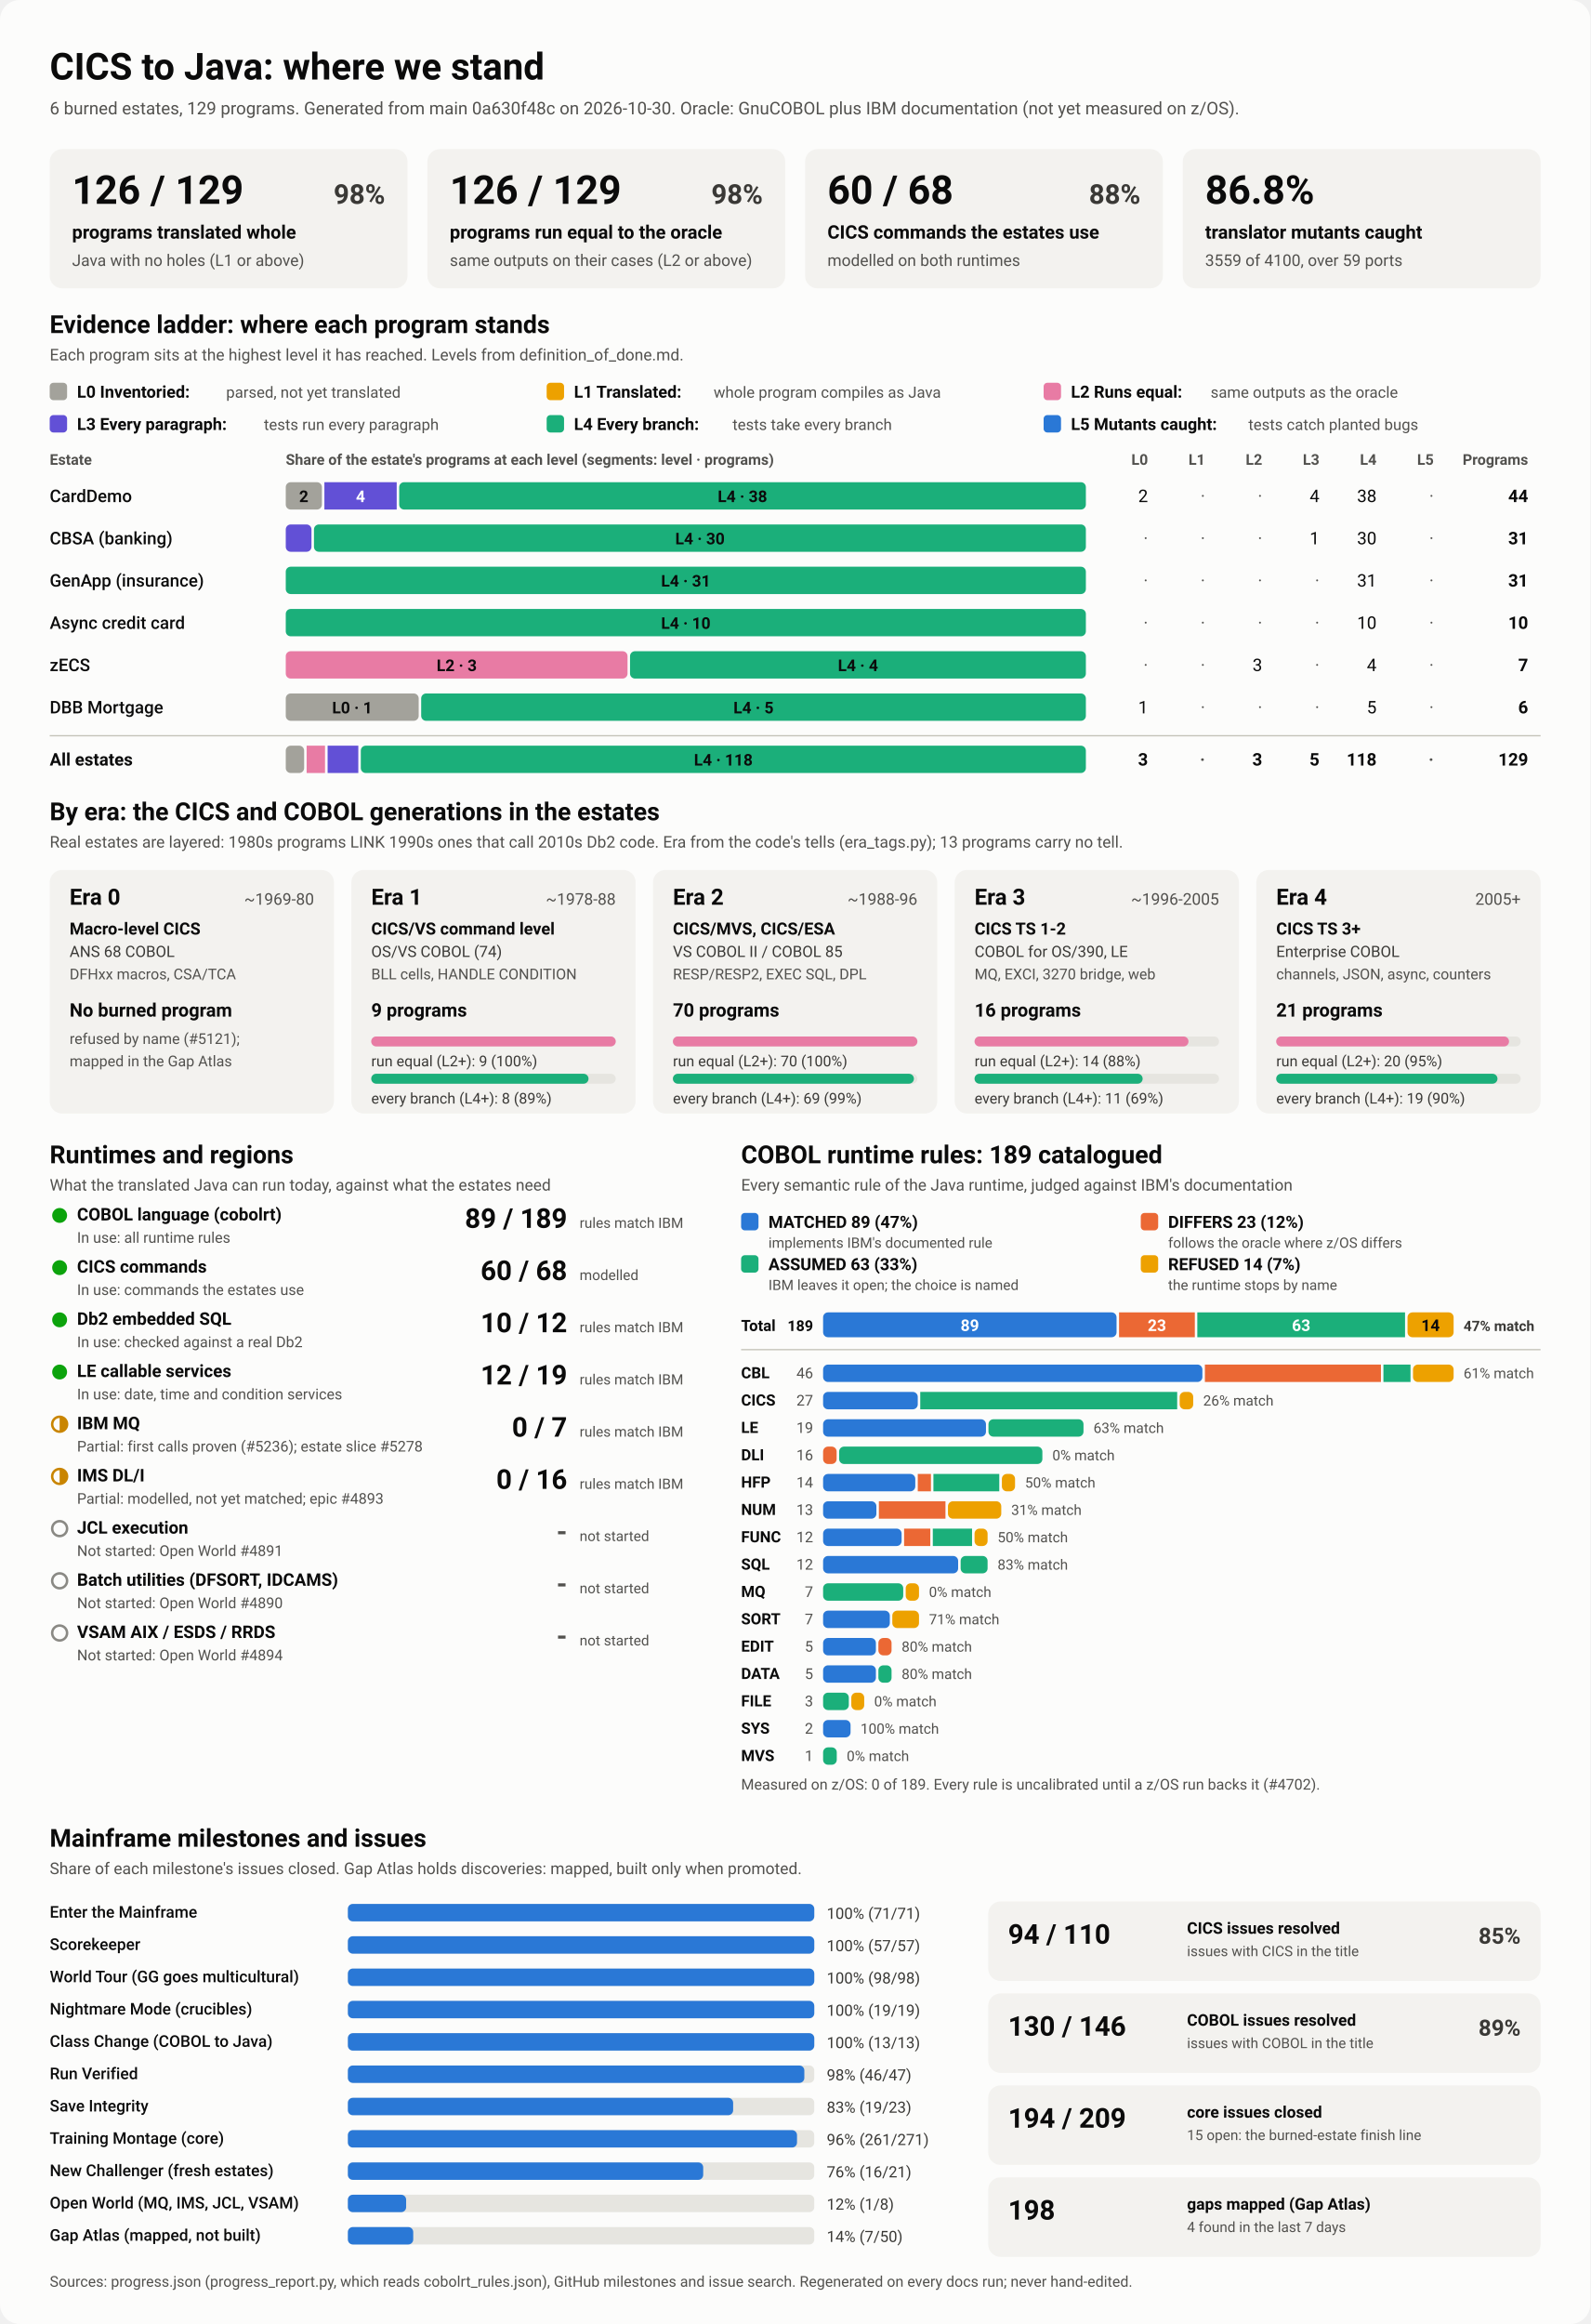
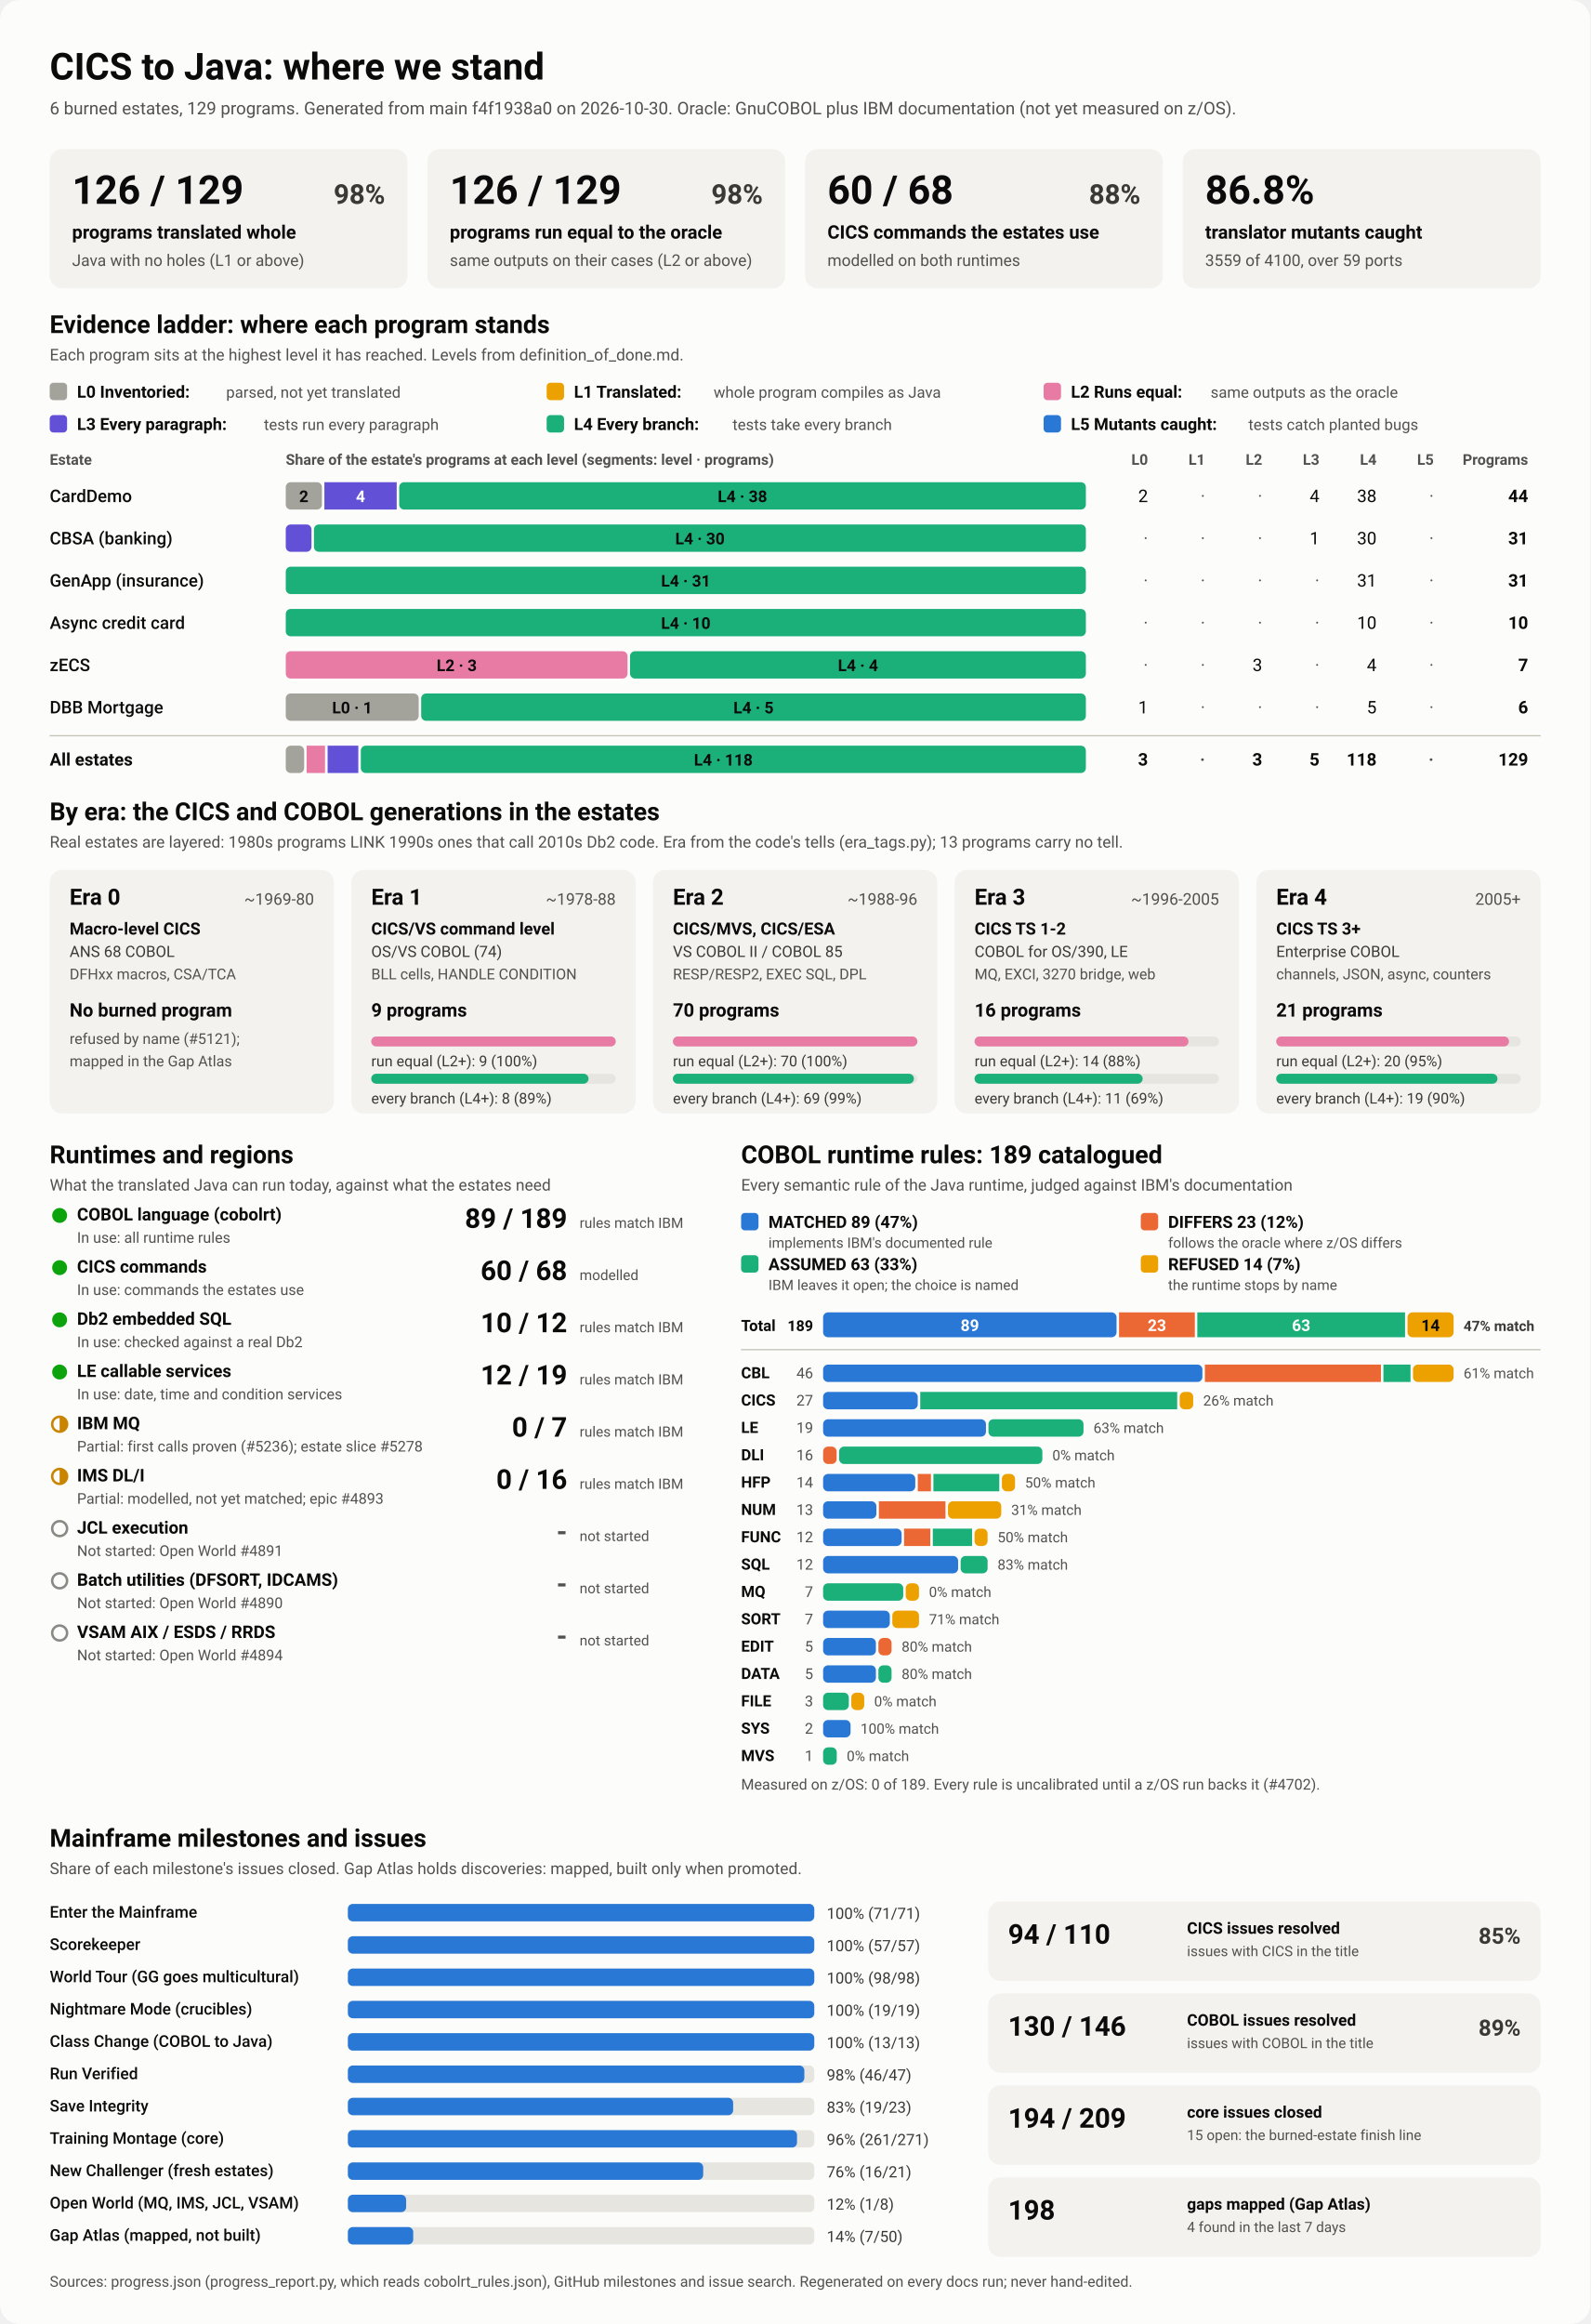
<svg xmlns="http://www.w3.org/2000/svg" viewBox="0 0 1280 1870" width="1280" height="1870" role="img" aria-labelledby="ttl">
  <style>
    svg { font-family: system-ui, -apple-system, 'Segoe UI', Roboto, Helvetica, Arial, sans-serif; }
    .bg { fill: #fcfcfb; }
    .card { fill: #f3f2ef; }
    .track { fill: #e6e5e0; }
    .rule { stroke: #c3c2b7; stroke-width: 1; }
    .t1 { fill: #0b0b0b; } .t2 { fill: #3a3936; } .t3 { fill: #52514e; }
    .on-dark { fill: #ffffff; } .on-light { fill: #0b0b0b; }
    .lv0 { fill: #a3a29b; } .lv1 { fill: #eda100; } .lv2 { fill: #e87ba4; } .lv3 { fill: #6250d6; } .lv4 { fill: #1baf7a; } .lv5 { fill: #2a78d6; } 
    .s0 { fill: #2a78d6; } .s1 { fill: #eb6834; } .s2 { fill: #1baf7a; } .s3 { fill: #eda100; } 
    .prog { fill: #2a78d6; }
    .st-good { fill: #0ca30c; } .st-warn { fill: none; stroke: #c98500; stroke-width: 2; }
    .st-warn-fill { fill: #c98500; } .st-none { fill: none; stroke: #8a8984; stroke-width: 2; }
    @media (prefers-color-scheme: dark) {
      .bg { fill: #1a1a19; } .card { fill: #242422; } .track { fill: #383835; } .rule { stroke: #52514e; }
      .t1 { fill: #f0efec; } .t2 { fill: #dddcd6; } .t3 { fill: #c3c2b7; }
      .on-light { fill: #0b0b0b; } .prog { fill: #3987e5; }
      .lv0 { fill: #6b6a64; } .lv1 { fill: #c98500; } .lv2 { fill: #d55181; } .lv3 { fill: #9085e9; } .lv4 { fill: #199e70; } .lv5 { fill: #3987e5; } 
      .s0 { fill: #3987e5; } .s1 { fill: #d95926; } .s2 { fill: #199e70; } .s3 { fill: #c98500; } 
    }
  </style>
  <rect class="bg" width="1280" height="1870" rx="16" />
  <text x="40.0" y="64.0" class="t1" font-size="30" font-weight="700" text-anchor="start">CICS to Java: where we stand</text>
-   <text x="40.0" y="92.0" class="t3" font-size="14" font-weight="400" text-anchor="start">6 burned estates, 129 programs. Generated from main 0a630f48c on 2026-10-30. Oracle: GnuCOBOL plus IBM documentation (not yet measured on z/OS).</text>
+   <text x="40.0" y="92.0" class="t3" font-size="14" font-weight="400" text-anchor="start">6 burned estates, 129 programs. Generated from main f4f1938a0 on 2026-10-30. Oracle: GnuCOBOL plus IBM documentation (not yet measured on z/OS).</text>
  <rect x="40.0" y="120.0" width="288.0" height="112.0" rx="10" class="card" />
  <text x="58.0" y="164.0" class="t1" font-size="32" font-weight="700" text-anchor="start">126 / 129</text>
  <text x="310.0" y="164.0" class="t2" font-size="22" font-weight="600" text-anchor="end">98%</text>
  <text x="58.0" y="192.0" class="t1" font-size="15" font-weight="600" text-anchor="start">programs translated whole</text>
  <text x="58.0" y="214.0" class="t3" font-size="13" font-weight="400" text-anchor="start">Java with no holes (L1 or above)</text>
  <rect x="344.0" y="120.0" width="288.0" height="112.0" rx="10" class="card" />
  <text x="362.0" y="164.0" class="t1" font-size="32" font-weight="700" text-anchor="start">126 / 129</text>
  <text x="614.0" y="164.0" class="t2" font-size="22" font-weight="600" text-anchor="end">98%</text>
  <text x="362.0" y="192.0" class="t1" font-size="15" font-weight="600" text-anchor="start">programs run equal to the oracle</text>
  <text x="362.0" y="214.0" class="t3" font-size="13" font-weight="400" text-anchor="start">same outputs on their cases (L2 or above)</text>
  <rect x="648.0" y="120.0" width="288.0" height="112.0" rx="10" class="card" />
  <text x="666.0" y="164.0" class="t1" font-size="32" font-weight="700" text-anchor="start">60 / 68</text>
  <text x="918.0" y="164.0" class="t2" font-size="22" font-weight="600" text-anchor="end">88%</text>
  <text x="666.0" y="192.0" class="t1" font-size="15" font-weight="600" text-anchor="start">CICS commands the estates use</text>
  <text x="666.0" y="214.0" class="t3" font-size="13" font-weight="400" text-anchor="start">modelled on both runtimes</text>
  <rect x="952.0" y="120.0" width="288.0" height="112.0" rx="10" class="card" />
  <text x="970.0" y="164.0" class="t1" font-size="32" font-weight="700" text-anchor="start">86.8%</text>
  <text x="970.0" y="192.0" class="t1" font-size="15" font-weight="600" text-anchor="start">translator mutants caught</text>
  <text x="970.0" y="214.0" class="t3" font-size="13" font-weight="400" text-anchor="start">3559 of 4100, over 59 ports</text>
  <text x="40.0" y="268.0" class="t1" font-size="20" font-weight="700" text-anchor="start">Evidence ladder: where each program stands</text>
  <text x="40.0" y="290.0" class="t3" font-size="13" font-weight="400" text-anchor="start">Each program sits at the highest level it has reached. Levels from definition_of_done.md.</text>
  <rect x="40.0" y="308.0" width="14.0" height="14.0" rx="3" class="lv0" />
  <text x="62.0" y="320.0" class="t1" font-size="13.5" font-weight="600" text-anchor="start">L0 Inventoried:</text>
  <text x="182.0" y="320.0" class="t3" font-size="12.5" font-weight="400" text-anchor="start">parsed, not yet translated</text>
  <rect x="440.0" y="308.0" width="14.0" height="14.0" rx="3" class="lv1" />
  <text x="462.0" y="320.0" class="t1" font-size="13.5" font-weight="600" text-anchor="start">L1 Translated:</text>
  <text x="574.4" y="320.0" class="t3" font-size="12.5" font-weight="400" text-anchor="start">whole program compiles as Java</text>
  <rect x="840.0" y="308.0" width="14.0" height="14.0" rx="3" class="lv2" />
  <text x="862.0" y="320.0" class="t1" font-size="13.5" font-weight="600" text-anchor="start">L2 Runs equal:</text>
  <text x="974.4" y="320.0" class="t3" font-size="12.5" font-weight="400" text-anchor="start">same outputs as the oracle</text>
  <rect x="40.0" y="334.0" width="14.0" height="14.0" rx="3" class="lv3" />
  <text x="62.0" y="346.0" class="t1" font-size="13.5" font-weight="600" text-anchor="start">L3 Every paragraph:</text>
  <text x="212.4" y="346.0" class="t3" font-size="12.5" font-weight="400" text-anchor="start">tests run every paragraph</text>
  <rect x="440.0" y="334.0" width="14.0" height="14.0" rx="3" class="lv4" />
  <text x="462.0" y="346.0" class="t1" font-size="13.5" font-weight="600" text-anchor="start">L4 Every branch:</text>
  <text x="589.6" y="346.0" class="t3" font-size="12.5" font-weight="400" text-anchor="start">tests take every branch</text>
  <rect x="840.0" y="334.0" width="14.0" height="14.0" rx="3" class="lv5" />
  <text x="862.0" y="346.0" class="t1" font-size="13.5" font-weight="600" text-anchor="start">L5 Mutants caught:</text>
  <text x="1004.8" y="346.0" class="t3" font-size="12.5" font-weight="400" text-anchor="start">tests catch planted bugs</text>
  <text x="40.0" y="374.0" class="t3" font-size="12" font-weight="600" text-anchor="start">Estate</text>
  <text x="230.0" y="374.0" class="t3" font-size="12" font-weight="600" text-anchor="start">Share of the estate's programs at each level (segments: level · programs)</text>
  <text x="924.0" y="374.0" class="t3" font-size="12" font-weight="600" text-anchor="end">L0</text>
  <text x="970.0" y="374.0" class="t3" font-size="12" font-weight="600" text-anchor="end">L1</text>
  <text x="1016.0" y="374.0" class="t3" font-size="12" font-weight="600" text-anchor="end">L2</text>
  <text x="1062.0" y="374.0" class="t3" font-size="12" font-weight="600" text-anchor="end">L3</text>
  <text x="1108.0" y="374.0" class="t3" font-size="12" font-weight="600" text-anchor="end">L4</text>
  <text x="1154.0" y="374.0" class="t3" font-size="12" font-weight="600" text-anchor="end">L5</text>
  <text x="1230.0" y="374.0" class="t3" font-size="12" font-weight="600" text-anchor="end">Programs</text>
  <text x="40.0" y="404.0" class="t1" font-size="14" font-weight="500" text-anchor="start">CardDemo</text>
  <rect x="230.0" y="388.0" width="29.1" height="22.0" rx="4" class="lv0" />
  <text x="244.5" y="404.0" class="on-light" font-size="13" font-weight="600" text-anchor="middle">2</text>
  <rect x="261.1" y="388.0" width="58.2" height="22.0" rx="0" class="lv3" />
  <text x="290.2" y="404.0" class="on-dark" font-size="13" font-weight="600" text-anchor="middle">4</text>
  <rect x="321.3" y="388.0" width="552.7" height="22.0" rx="4" class="lv4" />
  <text x="597.6" y="404.0" class="on-light" font-size="13" font-weight="600" text-anchor="middle">L4 · 38</text>
  <text x="924.0" y="404.0" class="t1" font-size="14" font-weight="400" text-anchor="end">2</text>
  <text x="970.0" y="404.0" class="t3" font-size="14" font-weight="400" text-anchor="end">·</text>
  <text x="1016.0" y="404.0" class="t3" font-size="14" font-weight="400" text-anchor="end">·</text>
  <text x="1062.0" y="404.0" class="t1" font-size="14" font-weight="400" text-anchor="end">4</text>
  <text x="1108.0" y="404.0" class="t1" font-size="14" font-weight="400" text-anchor="end">38</text>
  <text x="1154.0" y="404.0" class="t3" font-size="14" font-weight="400" text-anchor="end">·</text>
  <text x="1230.0" y="404.0" class="t1" font-size="14" font-weight="700" text-anchor="end">44</text>
  <text x="40.0" y="438.0" class="t1" font-size="14" font-weight="500" text-anchor="start">CBSA (banking)</text>
  <rect x="230.0" y="422.0" width="20.7" height="22.0" rx="4" class="lv3" />
  <rect x="252.7" y="422.0" width="621.3" height="22.0" rx="4" class="lv4" />
  <text x="563.4" y="438.0" class="on-light" font-size="13" font-weight="600" text-anchor="middle">L4 · 30</text>
  <text x="924.0" y="438.0" class="t3" font-size="14" font-weight="400" text-anchor="end">·</text>
  <text x="970.0" y="438.0" class="t3" font-size="14" font-weight="400" text-anchor="end">·</text>
  <text x="1016.0" y="438.0" class="t3" font-size="14" font-weight="400" text-anchor="end">·</text>
  <text x="1062.0" y="438.0" class="t1" font-size="14" font-weight="400" text-anchor="end">1</text>
  <text x="1108.0" y="438.0" class="t1" font-size="14" font-weight="400" text-anchor="end">30</text>
  <text x="1154.0" y="438.0" class="t3" font-size="14" font-weight="400" text-anchor="end">·</text>
  <text x="1230.0" y="438.0" class="t1" font-size="14" font-weight="700" text-anchor="end">31</text>
  <text x="40.0" y="472.0" class="t1" font-size="14" font-weight="500" text-anchor="start">GenApp (insurance)</text>
  <rect x="230.0" y="456.0" width="644.0" height="22.0" rx="4" class="lv4" />
  <text x="552.0" y="472.0" class="on-light" font-size="13" font-weight="600" text-anchor="middle">L4 · 31</text>
  <text x="924.0" y="472.0" class="t3" font-size="14" font-weight="400" text-anchor="end">·</text>
  <text x="970.0" y="472.0" class="t3" font-size="14" font-weight="400" text-anchor="end">·</text>
  <text x="1016.0" y="472.0" class="t3" font-size="14" font-weight="400" text-anchor="end">·</text>
  <text x="1062.0" y="472.0" class="t3" font-size="14" font-weight="400" text-anchor="end">·</text>
  <text x="1108.0" y="472.0" class="t1" font-size="14" font-weight="400" text-anchor="end">31</text>
  <text x="1154.0" y="472.0" class="t3" font-size="14" font-weight="400" text-anchor="end">·</text>
  <text x="1230.0" y="472.0" class="t1" font-size="14" font-weight="700" text-anchor="end">31</text>
  <text x="40.0" y="506.0" class="t1" font-size="14" font-weight="500" text-anchor="start">Async credit card</text>
  <rect x="230.0" y="490.0" width="644.0" height="22.0" rx="4" class="lv4" />
  <text x="552.0" y="506.0" class="on-light" font-size="13" font-weight="600" text-anchor="middle">L4 · 10</text>
  <text x="924.0" y="506.0" class="t3" font-size="14" font-weight="400" text-anchor="end">·</text>
  <text x="970.0" y="506.0" class="t3" font-size="14" font-weight="400" text-anchor="end">·</text>
  <text x="1016.0" y="506.0" class="t3" font-size="14" font-weight="400" text-anchor="end">·</text>
  <text x="1062.0" y="506.0" class="t3" font-size="14" font-weight="400" text-anchor="end">·</text>
  <text x="1108.0" y="506.0" class="t1" font-size="14" font-weight="400" text-anchor="end">10</text>
  <text x="1154.0" y="506.0" class="t3" font-size="14" font-weight="400" text-anchor="end">·</text>
  <text x="1230.0" y="506.0" class="t1" font-size="14" font-weight="700" text-anchor="end">10</text>
  <text x="40.0" y="540.0" class="t1" font-size="14" font-weight="500" text-anchor="start">zECS</text>
  <rect x="230.0" y="524.0" width="275.1" height="22.0" rx="4" class="lv2" />
  <text x="367.6" y="540.0" class="on-light" font-size="13" font-weight="600" text-anchor="middle">L2 · 3</text>
  <rect x="507.1" y="524.0" width="366.9" height="22.0" rx="4" class="lv4" />
  <text x="690.6" y="540.0" class="on-light" font-size="13" font-weight="600" text-anchor="middle">L4 · 4</text>
  <text x="924.0" y="540.0" class="t3" font-size="14" font-weight="400" text-anchor="end">·</text>
  <text x="970.0" y="540.0" class="t3" font-size="14" font-weight="400" text-anchor="end">·</text>
  <text x="1016.0" y="540.0" class="t1" font-size="14" font-weight="400" text-anchor="end">3</text>
  <text x="1062.0" y="540.0" class="t3" font-size="14" font-weight="400" text-anchor="end">·</text>
  <text x="1108.0" y="540.0" class="t1" font-size="14" font-weight="400" text-anchor="end">4</text>
  <text x="1154.0" y="540.0" class="t3" font-size="14" font-weight="400" text-anchor="end">·</text>
  <text x="1230.0" y="540.0" class="t1" font-size="14" font-weight="700" text-anchor="end">7</text>
  <text x="40.0" y="574.0" class="t1" font-size="14" font-weight="500" text-anchor="start">DBB Mortgage</text>
  <rect x="230.0" y="558.0" width="107.0" height="22.0" rx="4" class="lv0" />
  <text x="283.5" y="574.0" class="on-light" font-size="13" font-weight="600" text-anchor="middle">L0 · 1</text>
  <rect x="339.0" y="558.0" width="535.0" height="22.0" rx="4" class="lv4" />
  <text x="606.5" y="574.0" class="on-light" font-size="13" font-weight="600" text-anchor="middle">L4 · 5</text>
  <text x="924.0" y="574.0" class="t1" font-size="14" font-weight="400" text-anchor="end">1</text>
  <text x="970.0" y="574.0" class="t3" font-size="14" font-weight="400" text-anchor="end">·</text>
  <text x="1016.0" y="574.0" class="t3" font-size="14" font-weight="400" text-anchor="end">·</text>
  <text x="1062.0" y="574.0" class="t3" font-size="14" font-weight="400" text-anchor="end">·</text>
  <text x="1108.0" y="574.0" class="t1" font-size="14" font-weight="400" text-anchor="end">5</text>
  <text x="1154.0" y="574.0" class="t3" font-size="14" font-weight="400" text-anchor="end">·</text>
  <text x="1230.0" y="574.0" class="t1" font-size="14" font-weight="700" text-anchor="end">6</text>
  <line x1="40" x2="1240" y1="592" y2="592" class="rule" />
  <text x="40.0" y="616.0" class="t1" font-size="14" font-weight="700" text-anchor="start">All estates</text>
  <rect x="230.0" y="600.0" width="14.8" height="22.0" rx="4" class="lv0" />
  <rect x="246.8" y="600.0" width="14.8" height="22.0" rx="0" class="lv2" />
  <rect x="263.7" y="600.0" width="24.7" height="22.0" rx="0" class="lv3" />
  <rect x="290.4" y="600.0" width="583.6" height="22.0" rx="4" class="lv4" />
  <text x="582.2" y="616.0" class="on-light" font-size="13" font-weight="600" text-anchor="middle">L4 · 118</text>
  <text x="924.0" y="616.0" class="t1" font-size="14" font-weight="700" text-anchor="end">3</text>
  <text x="970.0" y="616.0" class="t3" font-size="14" font-weight="700" text-anchor="end">·</text>
  <text x="1016.0" y="616.0" class="t1" font-size="14" font-weight="700" text-anchor="end">3</text>
  <text x="1062.0" y="616.0" class="t1" font-size="14" font-weight="700" text-anchor="end">5</text>
  <text x="1108.0" y="616.0" class="t1" font-size="14" font-weight="700" text-anchor="end">118</text>
  <text x="1154.0" y="616.0" class="t3" font-size="14" font-weight="700" text-anchor="end">·</text>
  <text x="1230.0" y="616.0" class="t1" font-size="14" font-weight="700" text-anchor="end">129</text>
  <text x="40.0" y="660.0" class="t1" font-size="20" font-weight="700" text-anchor="start">By era: the CICS and COBOL generations in the estates</text>
  <text x="40.0" y="682.0" class="t3" font-size="13" font-weight="400" text-anchor="start">Real estates are layered: 1980s programs LINK 1990s ones that call 2010s Db2 code. Era from the code's tells (era_tags.py); 13 programs carry no tell.</text>
  <rect x="40.0" y="700.0" width="228.8" height="196.0" rx="10" class="card" />
  <text x="56.0" y="728.0" class="t1" font-size="18" font-weight="700" text-anchor="start">Era 0</text>
  <text x="252.8" y="728.0" class="t3" font-size="13" font-weight="400" text-anchor="end">~1969-80</text>
  <text x="56.0" y="752.0" class="t1" font-size="13.5" font-weight="600" text-anchor="start">Macro-level CICS</text>
  <text x="56.0" y="770.0" class="t2" font-size="12.5" font-weight="400" text-anchor="start">ANS 68 COBOL</text>
  <text x="56.0" y="788.0" class="t3" font-size="12" font-weight="400" text-anchor="start">DFHxx macros, CSA/TCA</text>
  <text x="56.0" y="818.0" class="t1" font-size="15" font-weight="700" text-anchor="start">No burned program</text>
  <text x="56.0" y="840.0" class="t3" font-size="12" font-weight="400" text-anchor="start">refused by name (#5121);</text>
  <text x="56.0" y="858.0" class="t3" font-size="12" font-weight="400" text-anchor="start">mapped in the Gap Atlas</text>
  <rect x="282.8" y="700.0" width="228.8" height="196.0" rx="10" class="card" />
  <text x="298.8" y="728.0" class="t1" font-size="18" font-weight="700" text-anchor="start">Era 1</text>
  <text x="495.6" y="728.0" class="t3" font-size="13" font-weight="400" text-anchor="end">~1978-88</text>
  <text x="298.8" y="752.0" class="t1" font-size="13.5" font-weight="600" text-anchor="start">CICS/VS command level</text>
  <text x="298.8" y="770.0" class="t2" font-size="12.5" font-weight="400" text-anchor="start">OS/VS COBOL (74)</text>
  <text x="298.8" y="788.0" class="t3" font-size="12" font-weight="400" text-anchor="start">BLL cells, HANDLE CONDITION</text>
  <text x="298.8" y="818.0" class="t1" font-size="15" font-weight="700" text-anchor="start">9 programs</text>
  <rect x="298.8" y="834.0" width="196.8" height="8.0" rx="4" class="track" />
  <rect x="298.8" y="834.0" width="196.8" height="8.0" rx="4" class="lv2" />
  <text x="298.8" y="858.0" class="t2" font-size="12" font-weight="400" text-anchor="start">run equal (L2+): 9 (100%)</text>
  <rect x="298.8" y="864.0" width="196.8" height="8.0" rx="4" class="track" />
  <rect x="298.8" y="864.0" width="174.9" height="8.0" rx="4" class="lv4" />
  <text x="298.8" y="888.0" class="t2" font-size="12" font-weight="400" text-anchor="start">every branch (L4+): 8 (89%)</text>
  <rect x="525.6" y="700.0" width="228.8" height="196.0" rx="10" class="card" />
  <text x="541.6" y="728.0" class="t1" font-size="18" font-weight="700" text-anchor="start">Era 2</text>
  <text x="738.4" y="728.0" class="t3" font-size="13" font-weight="400" text-anchor="end">~1988-96</text>
  <text x="541.6" y="752.0" class="t1" font-size="13.5" font-weight="600" text-anchor="start">CICS/MVS, CICS/ESA</text>
  <text x="541.6" y="770.0" class="t2" font-size="12.5" font-weight="400" text-anchor="start">VS COBOL II / COBOL 85</text>
  <text x="541.6" y="788.0" class="t3" font-size="12" font-weight="400" text-anchor="start">RESP/RESP2, EXEC SQL, DPL</text>
  <text x="541.6" y="818.0" class="t1" font-size="15" font-weight="700" text-anchor="start">70 programs</text>
  <rect x="541.6" y="834.0" width="196.8" height="8.0" rx="4" class="track" />
  <rect x="541.6" y="834.0" width="196.8" height="8.0" rx="4" class="lv2" />
  <text x="541.6" y="858.0" class="t2" font-size="12" font-weight="400" text-anchor="start">run equal (L2+): 70 (100%)</text>
  <rect x="541.6" y="864.0" width="196.8" height="8.0" rx="4" class="track" />
  <rect x="541.6" y="864.0" width="194.0" height="8.0" rx="4" class="lv4" />
  <text x="541.6" y="888.0" class="t2" font-size="12" font-weight="400" text-anchor="start">every branch (L4+): 69 (99%)</text>
  <rect x="768.4" y="700.0" width="228.8" height="196.0" rx="10" class="card" />
  <text x="784.4" y="728.0" class="t1" font-size="18" font-weight="700" text-anchor="start">Era 3</text>
  <text x="981.2" y="728.0" class="t3" font-size="13" font-weight="400" text-anchor="end">~1996-2005</text>
  <text x="784.4" y="752.0" class="t1" font-size="13.5" font-weight="600" text-anchor="start">CICS TS 1-2</text>
  <text x="784.4" y="770.0" class="t2" font-size="12.5" font-weight="400" text-anchor="start">COBOL for OS/390, LE</text>
  <text x="784.4" y="788.0" class="t3" font-size="12" font-weight="400" text-anchor="start">MQ, EXCI, 3270 bridge, web</text>
  <text x="784.4" y="818.0" class="t1" font-size="15" font-weight="700" text-anchor="start">16 programs</text>
  <rect x="784.4" y="834.0" width="196.8" height="8.0" rx="4" class="track" />
  <rect x="784.4" y="834.0" width="172.2" height="8.0" rx="4" class="lv2" />
  <text x="784.4" y="858.0" class="t2" font-size="12" font-weight="400" text-anchor="start">run equal (L2+): 14 (88%)</text>
  <rect x="784.4" y="864.0" width="196.8" height="8.0" rx="4" class="track" />
  <rect x="784.4" y="864.0" width="135.3" height="8.0" rx="4" class="lv4" />
  <text x="784.4" y="888.0" class="t2" font-size="12" font-weight="400" text-anchor="start">every branch (L4+): 11 (69%)</text>
  <rect x="1011.2" y="700.0" width="228.8" height="196.0" rx="10" class="card" />
  <text x="1027.2" y="728.0" class="t1" font-size="18" font-weight="700" text-anchor="start">Era 4</text>
  <text x="1224.0" y="728.0" class="t3" font-size="13" font-weight="400" text-anchor="end">2005+</text>
  <text x="1027.2" y="752.0" class="t1" font-size="13.5" font-weight="600" text-anchor="start">CICS TS 3+</text>
  <text x="1027.2" y="770.0" class="t2" font-size="12.5" font-weight="400" text-anchor="start">Enterprise COBOL</text>
  <text x="1027.2" y="788.0" class="t3" font-size="12" font-weight="400" text-anchor="start">channels, JSON, async, counters</text>
  <text x="1027.2" y="818.0" class="t1" font-size="15" font-weight="700" text-anchor="start">21 programs</text>
  <rect x="1027.2" y="834.0" width="196.8" height="8.0" rx="4" class="track" />
  <rect x="1027.2" y="834.0" width="187.4" height="8.0" rx="4" class="lv2" />
  <text x="1027.2" y="858.0" class="t2" font-size="12" font-weight="400" text-anchor="start">run equal (L2+): 20 (95%)</text>
  <rect x="1027.2" y="864.0" width="196.8" height="8.0" rx="4" class="track" />
  <rect x="1027.2" y="864.0" width="178.1" height="8.0" rx="4" class="lv4" />
  <text x="1027.2" y="888.0" class="t2" font-size="12" font-weight="400" text-anchor="start">every branch (L4+): 19 (90%)</text>
  <text x="40.0" y="936.0" class="t1" font-size="20" font-weight="700" text-anchor="start">Runtimes and regions</text>
  <text x="40.0" y="958.0" class="t3" font-size="13" font-weight="400" text-anchor="start">What the translated Java can run today, against what the estates need</text>
  <circle cx="48" cy="978" r="6" class="st-good" />
  <text x="62.0" y="982.0" class="t1" font-size="14" font-weight="600" text-anchor="start">COBOL language (cobolrt)</text>
  <text x="62.0" y="1000.0" class="t3" font-size="12" font-weight="400" text-anchor="start">In use: all runtime rules</text>
  <text x="456.5" y="988.0" class="t1" font-size="22" font-weight="700" text-anchor="end">89 / 189</text>
  <text x="466.5" y="988.0" class="t3" font-size="11.5" font-weight="400" text-anchor="start">rules match IBM</text>
  <circle cx="48" cy="1020" r="6" class="st-good" />
  <text x="62.0" y="1024.0" class="t1" font-size="14" font-weight="600" text-anchor="start">CICS commands</text>
  <text x="62.0" y="1042.0" class="t3" font-size="12" font-weight="400" text-anchor="start">In use: commands the estates use</text>
  <text x="456.5" y="1030.0" class="t1" font-size="22" font-weight="700" text-anchor="end">60 / 68</text>
  <text x="466.5" y="1030.0" class="t3" font-size="11.5" font-weight="400" text-anchor="start">modelled</text>
  <circle cx="48" cy="1062" r="6" class="st-good" />
  <text x="62.0" y="1066.0" class="t1" font-size="14" font-weight="600" text-anchor="start">Db2 embedded SQL</text>
  <text x="62.0" y="1084.0" class="t3" font-size="12" font-weight="400" text-anchor="start">In use: checked against a real Db2</text>
  <text x="456.5" y="1072.0" class="t1" font-size="22" font-weight="700" text-anchor="end">10 / 12</text>
  <text x="466.5" y="1072.0" class="t3" font-size="11.5" font-weight="400" text-anchor="start">rules match IBM</text>
  <circle cx="48" cy="1104" r="6" class="st-good" />
  <text x="62.0" y="1108.0" class="t1" font-size="14" font-weight="600" text-anchor="start">LE callable services</text>
  <text x="62.0" y="1126.0" class="t3" font-size="12" font-weight="400" text-anchor="start">In use: date, time and condition services</text>
  <text x="456.5" y="1114.0" class="t1" font-size="22" font-weight="700" text-anchor="end">12 / 19</text>
  <text x="466.5" y="1114.0" class="t3" font-size="11.5" font-weight="400" text-anchor="start">rules match IBM</text>
  <circle cx="48" cy="1146" r="6" class="st-warn" />
  <path d="M 48 1140 A 6 6 0 0 1 48 1152 Z" class="st-warn-fill" />
  <text x="62.0" y="1150.0" class="t1" font-size="14" font-weight="600" text-anchor="start">IBM MQ</text>
  <text x="62.0" y="1168.0" class="t3" font-size="12" font-weight="400" text-anchor="start">Partial: first calls proven (#5236); estate slice #5278</text>
  <text x="456.5" y="1156.0" class="t1" font-size="22" font-weight="700" text-anchor="end">0 / 7</text>
  <text x="466.5" y="1156.0" class="t3" font-size="11.5" font-weight="400" text-anchor="start">rules match IBM</text>
  <circle cx="48" cy="1188" r="6" class="st-warn" />
  <path d="M 48 1182 A 6 6 0 0 1 48 1194 Z" class="st-warn-fill" />
  <text x="62.0" y="1192.0" class="t1" font-size="14" font-weight="600" text-anchor="start">IMS DL/I</text>
  <text x="62.0" y="1210.0" class="t3" font-size="12" font-weight="400" text-anchor="start">Partial: modelled, not yet matched; epic #4893</text>
  <text x="456.5" y="1198.0" class="t1" font-size="22" font-weight="700" text-anchor="end">0 / 16</text>
  <text x="466.5" y="1198.0" class="t3" font-size="11.5" font-weight="400" text-anchor="start">rules match IBM</text>
  <circle cx="48" cy="1230" r="6" class="st-none" />
  <text x="62.0" y="1234.0" class="t1" font-size="14" font-weight="600" text-anchor="start">JCL execution</text>
  <text x="62.0" y="1252.0" class="t3" font-size="12" font-weight="400" text-anchor="start">Not started: Open World #4891</text>
  <text x="456.5" y="1240.0" class="t3" font-size="22" font-weight="700" text-anchor="end">-</text>
  <text x="466.5" y="1240.0" class="t3" font-size="11.5" font-weight="400" text-anchor="start">not started</text>
  <circle cx="48" cy="1272" r="6" class="st-none" />
  <text x="62.0" y="1276.0" class="t1" font-size="14" font-weight="600" text-anchor="start">Batch utilities (DFSORT, IDCAMS)</text>
  <text x="62.0" y="1294.0" class="t3" font-size="12" font-weight="400" text-anchor="start">Not started: Open World #4890</text>
  <text x="456.5" y="1282.0" class="t3" font-size="22" font-weight="700" text-anchor="end">-</text>
  <text x="466.5" y="1282.0" class="t3" font-size="11.5" font-weight="400" text-anchor="start">not started</text>
  <circle cx="48" cy="1314" r="6" class="st-none" />
  <text x="62.0" y="1318.0" class="t1" font-size="14" font-weight="600" text-anchor="start">VSAM AIX / ESDS / RRDS</text>
  <text x="62.0" y="1336.0" class="t3" font-size="12" font-weight="400" text-anchor="start">Not started: Open World #4894</text>
  <text x="456.5" y="1324.0" class="t3" font-size="22" font-weight="700" text-anchor="end">-</text>
  <text x="466.5" y="1324.0" class="t3" font-size="11.5" font-weight="400" text-anchor="start">not started</text>
  <text x="596.5" y="936.0" class="t1" font-size="20" font-weight="700" text-anchor="start">COBOL runtime rules: 189 catalogued</text>
  <text x="596.5" y="958.0" class="t3" font-size="13" font-weight="400" text-anchor="start">Every semantic rule of the Java runtime, judged against IBM's documentation</text>
  <rect x="596.5" y="976.0" width="14.0" height="14.0" rx="3" class="s0" />
  <text x="618.5" y="988.0" class="t1" font-size="13.5" font-weight="600" text-anchor="start">MATCHED  89 (47%)</text>
  <text x="618.5" y="1004.0" class="t3" font-size="11.5" font-weight="400" text-anchor="start">implements IBM's documented rule</text>
  <rect x="918.2" y="976.0" width="14.0" height="14.0" rx="3" class="s1" />
  <text x="940.2" y="988.0" class="t1" font-size="13.5" font-weight="600" text-anchor="start">DIFFERS  23 (12%)</text>
  <text x="940.2" y="1004.0" class="t3" font-size="11.5" font-weight="400" text-anchor="start">follows the oracle where z/OS differs</text>
  <rect x="596.5" y="1010.0" width="14.0" height="14.0" rx="3" class="s2" />
  <text x="618.5" y="1022.0" class="t1" font-size="13.5" font-weight="600" text-anchor="start">ASSUMED  63 (33%)</text>
  <text x="618.5" y="1038.0" class="t3" font-size="11.5" font-weight="400" text-anchor="start">IBM leaves it open; the choice is named</text>
  <rect x="918.2" y="1010.0" width="14.0" height="14.0" rx="3" class="s3" />
  <text x="940.2" y="1022.0" class="t1" font-size="13.5" font-weight="600" text-anchor="start">REFUSED  14 (7%)</text>
  <text x="940.2" y="1038.0" class="t3" font-size="11.5" font-weight="400" text-anchor="start">the runtime stops by name</text>
  <text x="596.5" y="1071.0" class="t1" font-size="12.5" font-weight="700" text-anchor="start">Total</text>
  <text x="654.5" y="1071.0" class="t1" font-size="12" font-weight="700" text-anchor="end">189</text>
  <rect x="662.5" y="1056.0" width="236.2" height="20.0" rx="4" class="s0" />
  <text x="780.6" y="1071.0" class="on-dark" font-size="13" font-weight="600" text-anchor="middle">89</text>
  <rect x="900.7" y="1056.0" width="61.0" height="20.0" rx="0" class="s1" />
  <text x="931.2" y="1071.0" class="on-dark" font-size="13" font-weight="600" text-anchor="middle">23</text>
  <rect x="963.7" y="1056.0" width="167.2" height="20.0" rx="0" class="s2" />
  <text x="1047.3" y="1071.0" class="on-dark" font-size="13" font-weight="600" text-anchor="middle">63</text>
  <rect x="1132.9" y="1056.0" width="37.1" height="20.0" rx="4" class="s3" />
  <text x="1151.4" y="1071.0" class="on-light" font-size="13" font-weight="600" text-anchor="middle">14</text>
  <text x="1178.0" y="1071.0" class="t2" font-size="11.5" font-weight="600" text-anchor="start">47% match</text>
  <line x1="596.5" x2="1240.0" y1="1086" y2="1086" class="rule" />
  <text x="596.5" y="1109.0" class="t1" font-size="12.5" font-weight="600" text-anchor="start">CBL</text>
  <text x="654.5" y="1109.0" class="t3" font-size="12" font-weight="400" text-anchor="end">46</text>
  <rect x="662.5" y="1098.0" width="305.3" height="14.0" rx="4" class="s0" />
  <rect x="969.8" y="1098.0" width="141.7" height="14.0" rx="0" class="s1" />
  <rect x="1113.5" y="1098.0" width="21.8" height="14.0" rx="0" class="s2" />
  <rect x="1137.3" y="1098.0" width="32.7" height="14.0" rx="4" class="s3" />
  <text x="1178.0" y="1109.0" class="t3" font-size="11.5" font-weight="400" text-anchor="start">61% match</text>
  <text x="596.5" y="1131.0" class="t1" font-size="12.5" font-weight="600" text-anchor="start">CICS</text>
  <text x="654.5" y="1131.0" class="t3" font-size="12" font-weight="400" text-anchor="end">27</text>
  <rect x="662.5" y="1120.0" width="76.2" height="14.0" rx="4" class="s0" />
  <rect x="740.7" y="1120.0" width="206.8" height="14.0" rx="0" class="s2" />
  <rect x="949.5" y="1120.0" width="10.9" height="14.0" rx="4" class="s3" />
  <text x="968.4" y="1131.0" class="t3" font-size="11.5" font-weight="400" text-anchor="start">26% match</text>
  <text x="596.5" y="1153.0" class="t1" font-size="12.5" font-weight="600" text-anchor="start">LE</text>
  <text x="654.5" y="1153.0" class="t3" font-size="12" font-weight="400" text-anchor="end">19</text>
  <rect x="662.5" y="1142.0" width="131.1" height="14.0" rx="4" class="s0" />
  <rect x="795.6" y="1142.0" width="76.5" height="14.0" rx="4" class="s2" />
  <text x="880.1" y="1153.0" class="t3" font-size="11.5" font-weight="400" text-anchor="start">63% match</text>
  <text x="596.5" y="1175.0" class="t1" font-size="12.5" font-weight="600" text-anchor="start">DLI</text>
  <text x="654.5" y="1175.0" class="t3" font-size="12" font-weight="400" text-anchor="end">16</text>
  <rect x="662.5" y="1164.0" width="10.9" height="14.0" rx="4" class="s1" />
  <rect x="675.4" y="1164.0" width="163.6" height="14.0" rx="4" class="s2" />
  <text x="847.0" y="1175.0" class="t3" font-size="11.5" font-weight="400" text-anchor="start">0% match</text>
  <text x="596.5" y="1197.0" class="t1" font-size="12.5" font-weight="600" text-anchor="start">HFP</text>
  <text x="654.5" y="1197.0" class="t3" font-size="12" font-weight="400" text-anchor="end">14</text>
  <rect x="662.5" y="1186.0" width="74.2" height="14.0" rx="4" class="s0" />
  <rect x="738.7" y="1186.0" width="10.6" height="14.0" rx="0" class="s1" />
  <rect x="751.3" y="1186.0" width="53.0" height="14.0" rx="0" class="s2" />
  <rect x="806.4" y="1186.0" width="10.6" height="14.0" rx="4" class="s3" />
  <text x="825.0" y="1197.0" class="t3" font-size="11.5" font-weight="400" text-anchor="start">50% match</text>
  <text x="596.5" y="1219.0" class="t1" font-size="12.5" font-weight="600" text-anchor="start">NUM</text>
  <text x="654.5" y="1219.0" class="t3" font-size="12" font-weight="400" text-anchor="end">13</text>
  <rect x="662.5" y="1208.0" width="42.9" height="14.0" rx="4" class="s0" />
  <rect x="707.4" y="1208.0" width="53.6" height="14.0" rx="0" class="s1" />
  <rect x="763.0" y="1208.0" width="42.9" height="14.0" rx="4" class="s3" />
  <text x="813.9" y="1219.0" class="t3" font-size="11.5" font-weight="400" text-anchor="start">31% match</text>
  <text x="596.5" y="1241.0" class="t1" font-size="12.5" font-weight="600" text-anchor="start">FUNC</text>
  <text x="654.5" y="1241.0" class="t3" font-size="12" font-weight="400" text-anchor="end">12</text>
  <rect x="662.5" y="1230.0" width="63.2" height="14.0" rx="4" class="s0" />
  <rect x="727.7" y="1230.0" width="21.1" height="14.0" rx="0" class="s1" />
  <rect x="750.8" y="1230.0" width="31.6" height="14.0" rx="0" class="s2" />
  <rect x="784.4" y="1230.0" width="10.5" height="14.0" rx="4" class="s3" />
  <text x="802.9" y="1241.0" class="t3" font-size="11.5" font-weight="400" text-anchor="start">50% match</text>
  <text x="596.5" y="1263.0" class="t1" font-size="12.5" font-weight="600" text-anchor="start">SQL</text>
  <text x="654.5" y="1263.0" class="t3" font-size="12" font-weight="400" text-anchor="end">12</text>
  <rect x="662.5" y="1252.0" width="108.7" height="14.0" rx="4" class="s0" />
  <rect x="773.2" y="1252.0" width="21.7" height="14.0" rx="4" class="s2" />
  <text x="802.9" y="1263.0" class="t3" font-size="11.5" font-weight="400" text-anchor="start">83% match</text>
  <text x="596.5" y="1285.0" class="t1" font-size="12.5" font-weight="600" text-anchor="start">MQ</text>
  <text x="654.5" y="1285.0" class="t3" font-size="12" font-weight="400" text-anchor="end">7</text>
  <rect x="662.5" y="1274.0" width="64.5" height="14.0" rx="4" class="s2" />
  <rect x="729.0" y="1274.0" width="10.7" height="14.0" rx="4" class="s3" />
  <text x="747.7" y="1285.0" class="t3" font-size="11.5" font-weight="400" text-anchor="start">0% match</text>
  <text x="596.5" y="1307.0" class="t1" font-size="12.5" font-weight="600" text-anchor="start">SORT</text>
  <text x="654.5" y="1307.0" class="t3" font-size="12" font-weight="400" text-anchor="end">7</text>
  <rect x="662.5" y="1296.0" width="53.7" height="14.0" rx="4" class="s0" />
  <rect x="718.2" y="1296.0" width="21.5" height="14.0" rx="4" class="s3" />
  <text x="747.7" y="1307.0" class="t3" font-size="11.5" font-weight="400" text-anchor="start">71% match</text>
  <text x="596.5" y="1329.0" class="t1" font-size="12.5" font-weight="600" text-anchor="start">EDIT</text>
  <text x="654.5" y="1329.0" class="t3" font-size="12" font-weight="400" text-anchor="end">5</text>
  <rect x="662.5" y="1318.0" width="42.5" height="14.0" rx="4" class="s0" />
  <rect x="707.0" y="1318.0" width="10.6" height="14.0" rx="4" class="s1" />
  <text x="725.7" y="1329.0" class="t3" font-size="11.5" font-weight="400" text-anchor="start">80% match</text>
  <text x="596.5" y="1351.0" class="t1" font-size="12.5" font-weight="600" text-anchor="start">DATA</text>
  <text x="654.5" y="1351.0" class="t3" font-size="12" font-weight="400" text-anchor="end">5</text>
  <rect x="662.5" y="1340.0" width="42.5" height="14.0" rx="4" class="s0" />
  <rect x="707.0" y="1340.0" width="10.6" height="14.0" rx="4" class="s2" />
  <text x="725.7" y="1351.0" class="t3" font-size="11.5" font-weight="400" text-anchor="start">80% match</text>
  <text x="596.5" y="1373.0" class="t1" font-size="12.5" font-weight="600" text-anchor="start">FILE</text>
  <text x="654.5" y="1373.0" class="t3" font-size="12" font-weight="400" text-anchor="end">3</text>
  <rect x="662.5" y="1362.0" width="20.7" height="14.0" rx="4" class="s2" />
  <rect x="685.2" y="1362.0" width="10.4" height="14.0" rx="4" class="s3" />
  <text x="703.6" y="1373.0" class="t3" font-size="11.5" font-weight="400" text-anchor="start">0% match</text>
  <text x="596.5" y="1395.0" class="t1" font-size="12.5" font-weight="600" text-anchor="start">SYS</text>
  <text x="654.5" y="1395.0" class="t3" font-size="12" font-weight="400" text-anchor="end">2</text>
  <rect x="662.5" y="1384.0" width="22.1" height="14.0" rx="4" class="s0" />
  <text x="692.6" y="1395.0" class="t3" font-size="11.5" font-weight="400" text-anchor="start">100% match</text>
  <text x="596.5" y="1417.0" class="t1" font-size="12.5" font-weight="600" text-anchor="start">MVS</text>
  <text x="654.5" y="1417.0" class="t3" font-size="12" font-weight="400" text-anchor="end">1</text>
  <rect x="662.5" y="1406.0" width="11.0" height="14.0" rx="4" class="s2" />
  <text x="681.5" y="1417.0" class="t3" font-size="11.5" font-weight="400" text-anchor="start">0% match</text>
  <text x="596.5" y="1440.0" class="t3" font-size="12" font-weight="400" text-anchor="start">Measured on z/OS: 0 of 189. Every rule is uncalibrated until a z/OS run backs it (#4702).</text>
  <text x="40.0" y="1486.0" class="t1" font-size="20" font-weight="700" text-anchor="start">Mainframe milestones and issues</text>
  <text x="40.0" y="1508.0" class="t3" font-size="13" font-weight="400" text-anchor="start">Share of each milestone's issues closed. Gap Atlas holds discoveries: mapped, built only when promoted.</text>
  <text x="40.0" y="1543.0" class="t1" font-size="13" font-weight="500" text-anchor="start">Enter the Mainframe</text>
  <rect x="280.0" y="1532.0" width="375.4" height="14.0" rx="4" class="track" />
  <rect x="280.0" y="1532.0" width="375.4" height="14.0" rx="4" class="prog" />
  <text x="665.4" y="1544.0" class="t2" font-size="12.5" font-weight="400" text-anchor="start">100%  (71/71)</text>
  <text x="40.0" y="1569.0" class="t1" font-size="13" font-weight="500" text-anchor="start">Scorekeeper</text>
  <rect x="280.0" y="1558.0" width="375.4" height="14.0" rx="4" class="track" />
  <rect x="280.0" y="1558.0" width="375.4" height="14.0" rx="4" class="prog" />
  <text x="665.4" y="1570.0" class="t2" font-size="12.5" font-weight="400" text-anchor="start">100%  (57/57)</text>
  <text x="40.0" y="1595.0" class="t1" font-size="13" font-weight="500" text-anchor="start">World Tour (GG goes multicultural)</text>
  <rect x="280.0" y="1584.0" width="375.4" height="14.0" rx="4" class="track" />
  <rect x="280.0" y="1584.0" width="375.4" height="14.0" rx="4" class="prog" />
  <text x="665.4" y="1596.0" class="t2" font-size="12.5" font-weight="400" text-anchor="start">100%  (98/98)</text>
  <text x="40.0" y="1621.0" class="t1" font-size="13" font-weight="500" text-anchor="start">Nightmare Mode (crucibles)</text>
  <rect x="280.0" y="1610.0" width="375.4" height="14.0" rx="4" class="track" />
  <rect x="280.0" y="1610.0" width="375.4" height="14.0" rx="4" class="prog" />
  <text x="665.4" y="1622.0" class="t2" font-size="12.5" font-weight="400" text-anchor="start">100%  (19/19)</text>
  <text x="40.0" y="1647.0" class="t1" font-size="13" font-weight="500" text-anchor="start">Class Change (COBOL to Java)</text>
  <rect x="280.0" y="1636.0" width="375.4" height="14.0" rx="4" class="track" />
  <rect x="280.0" y="1636.0" width="375.4" height="14.0" rx="4" class="prog" />
  <text x="665.4" y="1648.0" class="t2" font-size="12.5" font-weight="400" text-anchor="start">100%  (13/13)</text>
  <text x="40.0" y="1673.0" class="t1" font-size="13" font-weight="500" text-anchor="start">Run Verified</text>
  <rect x="280.0" y="1662.0" width="375.4" height="14.0" rx="4" class="track" />
  <rect x="280.0" y="1662.0" width="367.4" height="14.0" rx="4" class="prog" />
  <text x="665.4" y="1674.0" class="t2" font-size="12.5" font-weight="400" text-anchor="start">98%  (46/47)</text>
  <text x="40.0" y="1699.0" class="t1" font-size="13" font-weight="500" text-anchor="start">Save Integrity</text>
  <rect x="280.0" y="1688.0" width="375.4" height="14.0" rx="4" class="track" />
  <rect x="280.0" y="1688.0" width="310.1" height="14.0" rx="4" class="prog" />
  <text x="665.4" y="1700.0" class="t2" font-size="12.5" font-weight="400" text-anchor="start">83%  (19/23)</text>
  <text x="40.0" y="1725.0" class="t1" font-size="13" font-weight="500" text-anchor="start">Training Montage (core)</text>
  <rect x="280.0" y="1714.0" width="375.4" height="14.0" rx="4" class="track" />
  <rect x="280.0" y="1714.0" width="361.5" height="14.0" rx="4" class="prog" />
  <text x="665.4" y="1726.0" class="t2" font-size="12.5" font-weight="400" text-anchor="start">96%  (261/271)</text>
  <text x="40.0" y="1751.0" class="t1" font-size="13" font-weight="500" text-anchor="start">New Challenger (fresh estates)</text>
  <rect x="280.0" y="1740.0" width="375.4" height="14.0" rx="4" class="track" />
  <rect x="280.0" y="1740.0" width="286.0" height="14.0" rx="4" class="prog" />
  <text x="665.4" y="1752.0" class="t2" font-size="12.5" font-weight="400" text-anchor="start">76%  (16/21)</text>
  <text x="40.0" y="1777.0" class="t1" font-size="13" font-weight="500" text-anchor="start">Open World (MQ, IMS, JCL, VSAM)</text>
  <rect x="280.0" y="1766.0" width="375.4" height="14.0" rx="4" class="track" />
  <rect x="280.0" y="1766.0" width="46.9" height="14.0" rx="4" class="prog" />
  <text x="665.4" y="1778.0" class="t2" font-size="12.5" font-weight="400" text-anchor="start">12%  (1/8)</text>
  <text x="40.0" y="1803.0" class="t1" font-size="13" font-weight="500" text-anchor="start">Gap Atlas (mapped, not built)</text>
  <rect x="280.0" y="1792.0" width="375.4" height="14.0" rx="4" class="track" />
  <rect x="280.0" y="1792.0" width="52.6" height="14.0" rx="4" class="prog" />
  <text x="665.4" y="1804.0" class="t2" font-size="12.5" font-weight="400" text-anchor="start">14%  (7/50)</text>
  <rect x="795.4" y="1530.0" width="444.6" height="64.0" rx="10" class="card" />
  <text x="811.4" y="1564.0" class="t1" font-size="22" font-weight="700" text-anchor="start">94 / 110</text>
  <text x="1224.0" y="1564.0" class="t2" font-size="18" font-weight="600" text-anchor="end">85%</text>
  <text x="955.4" y="1556.0" class="t1" font-size="13" font-weight="600" text-anchor="start">CICS issues resolved</text>
  <text x="955.4" y="1574.0" class="t3" font-size="11.5" font-weight="400" text-anchor="start">issues with CICS in the title</text>
  <rect x="795.4" y="1604.0" width="444.6" height="64.0" rx="10" class="card" />
  <text x="811.4" y="1638.0" class="t1" font-size="22" font-weight="700" text-anchor="start">130 / 146</text>
  <text x="1224.0" y="1638.0" class="t2" font-size="18" font-weight="600" text-anchor="end">89%</text>
  <text x="955.4" y="1630.0" class="t1" font-size="13" font-weight="600" text-anchor="start">COBOL issues resolved</text>
  <text x="955.4" y="1648.0" class="t3" font-size="11.5" font-weight="400" text-anchor="start">issues with COBOL in the title</text>
  <rect x="795.4" y="1678.0" width="444.6" height="64.0" rx="10" class="card" />
  <text x="811.4" y="1712.0" class="t1" font-size="22" font-weight="700" text-anchor="start">194 / 209</text>
  <text x="955.4" y="1704.0" class="t1" font-size="13" font-weight="600" text-anchor="start">core issues closed</text>
  <text x="955.4" y="1722.0" class="t3" font-size="11.5" font-weight="400" text-anchor="start">15 open: the burned-estate finish line</text>
  <rect x="795.4" y="1752.0" width="444.6" height="64.0" rx="10" class="card" />
  <text x="811.4" y="1786.0" class="t1" font-size="22" font-weight="700" text-anchor="start">198</text>
  <text x="955.4" y="1778.0" class="t1" font-size="13" font-weight="600" text-anchor="start">gaps mapped (Gap Atlas)</text>
  <text x="955.4" y="1796.0" class="t3" font-size="11.5" font-weight="400" text-anchor="start">4 found in the last 7 days</text>
  <text x="40.0" y="1840.0" class="t3" font-size="12" font-weight="400" text-anchor="start">Sources: progress.json (progress_report.py, which reads cobolrt_rules.json), GitHub milestones and issue search. Regenerated on every docs run; never hand-edited.</text>
</svg>
